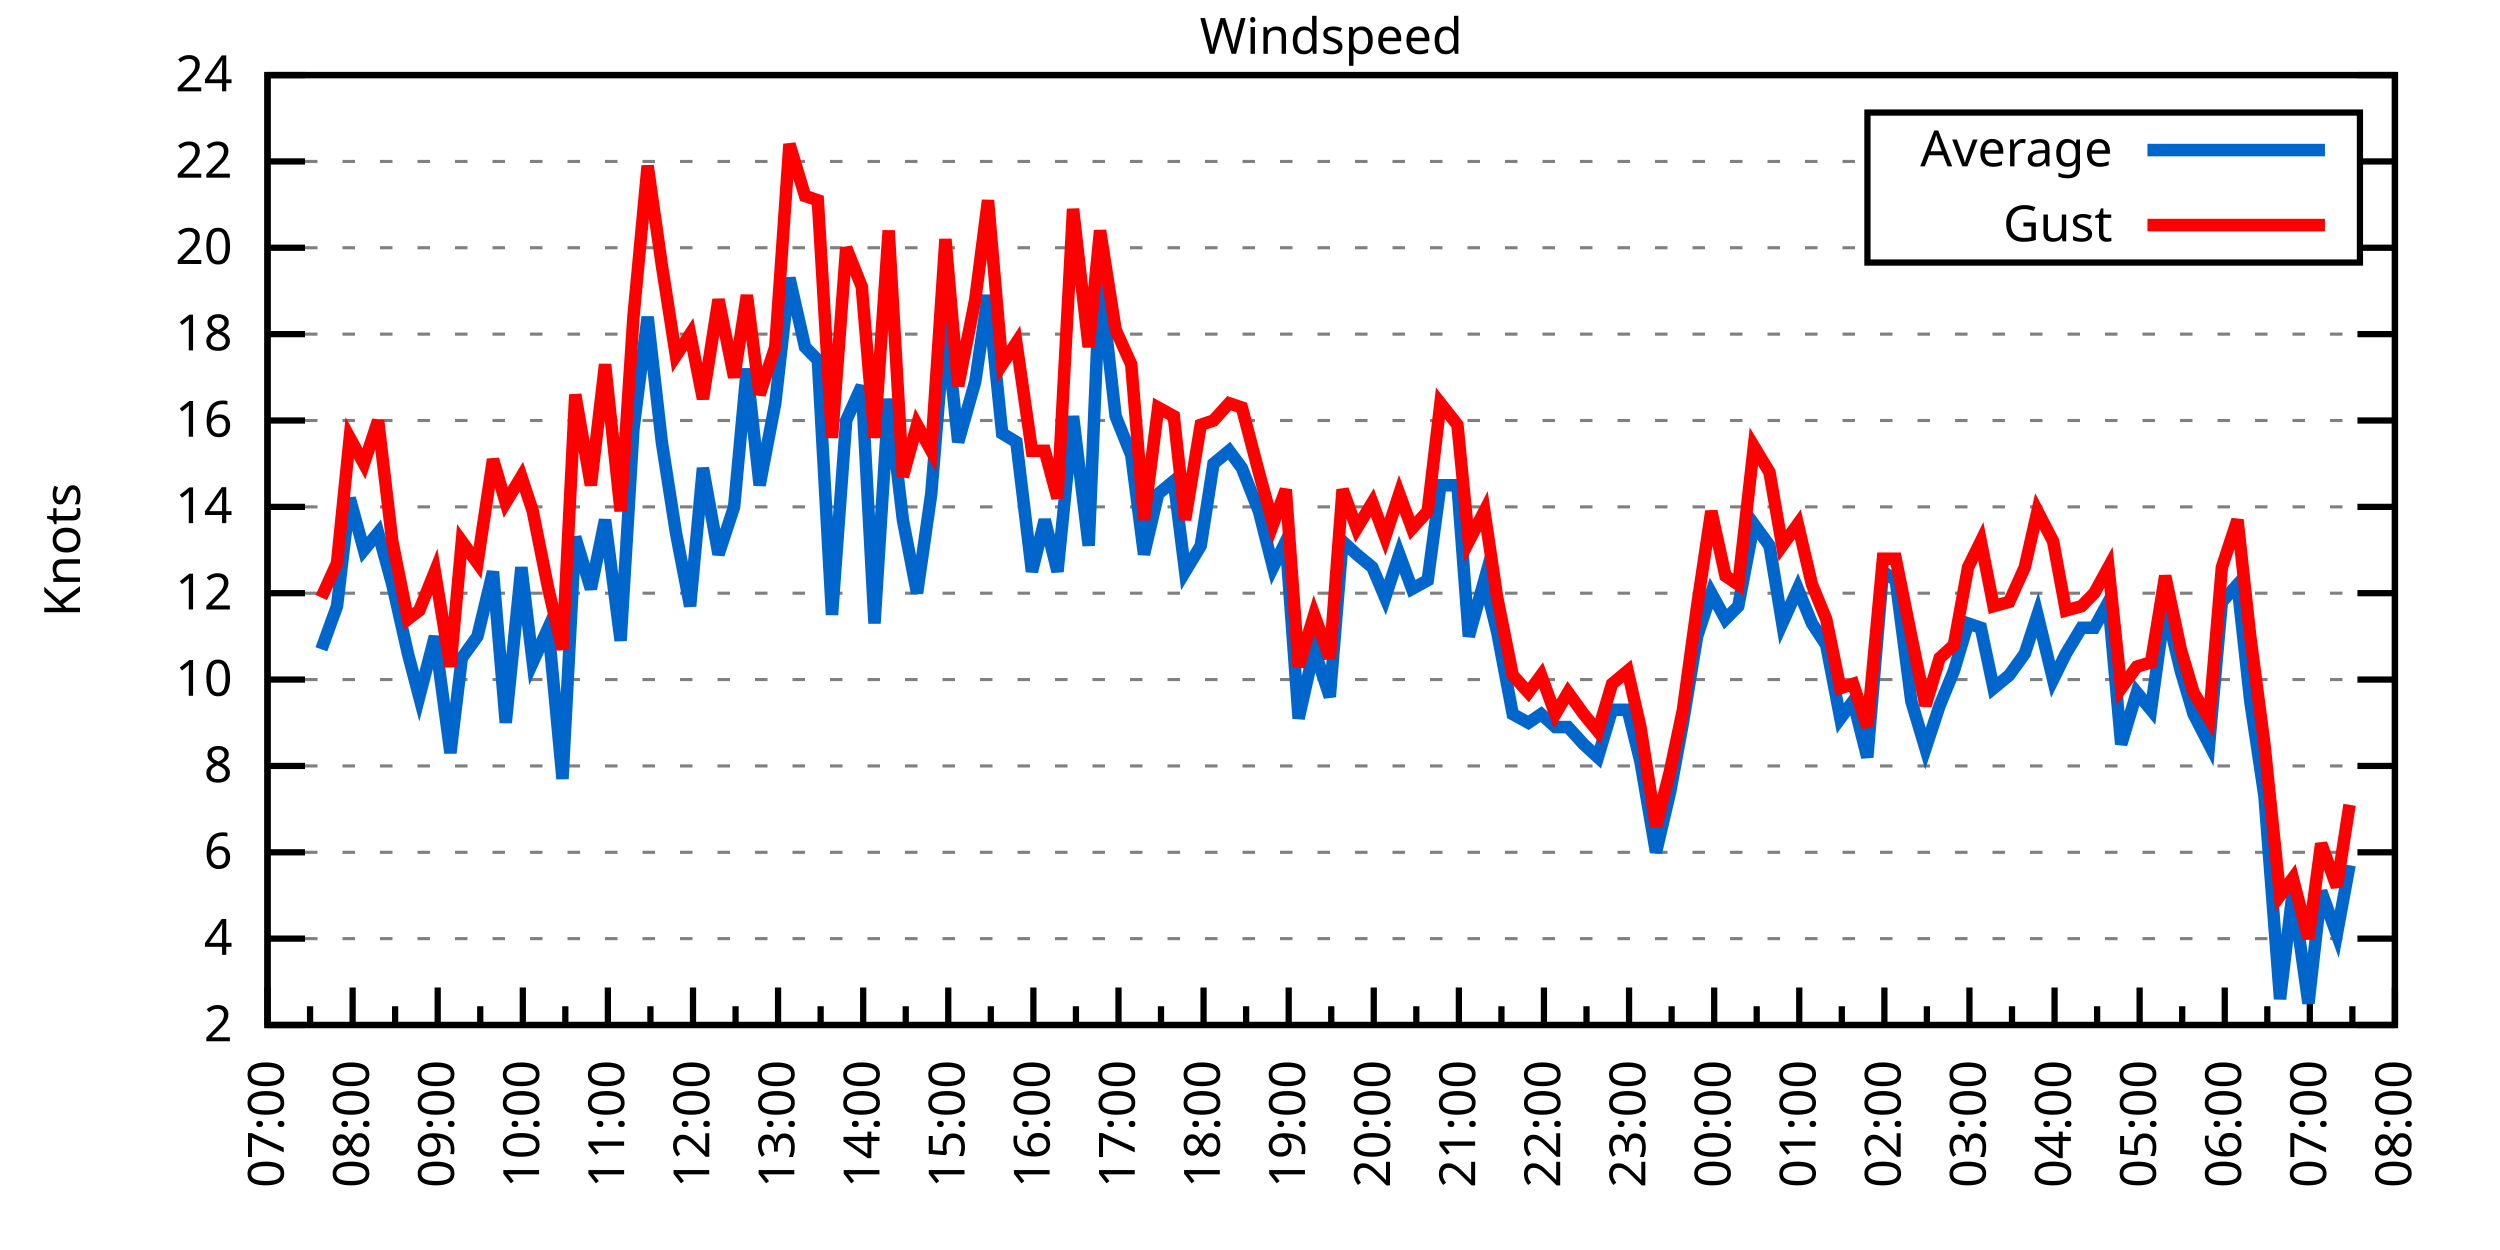
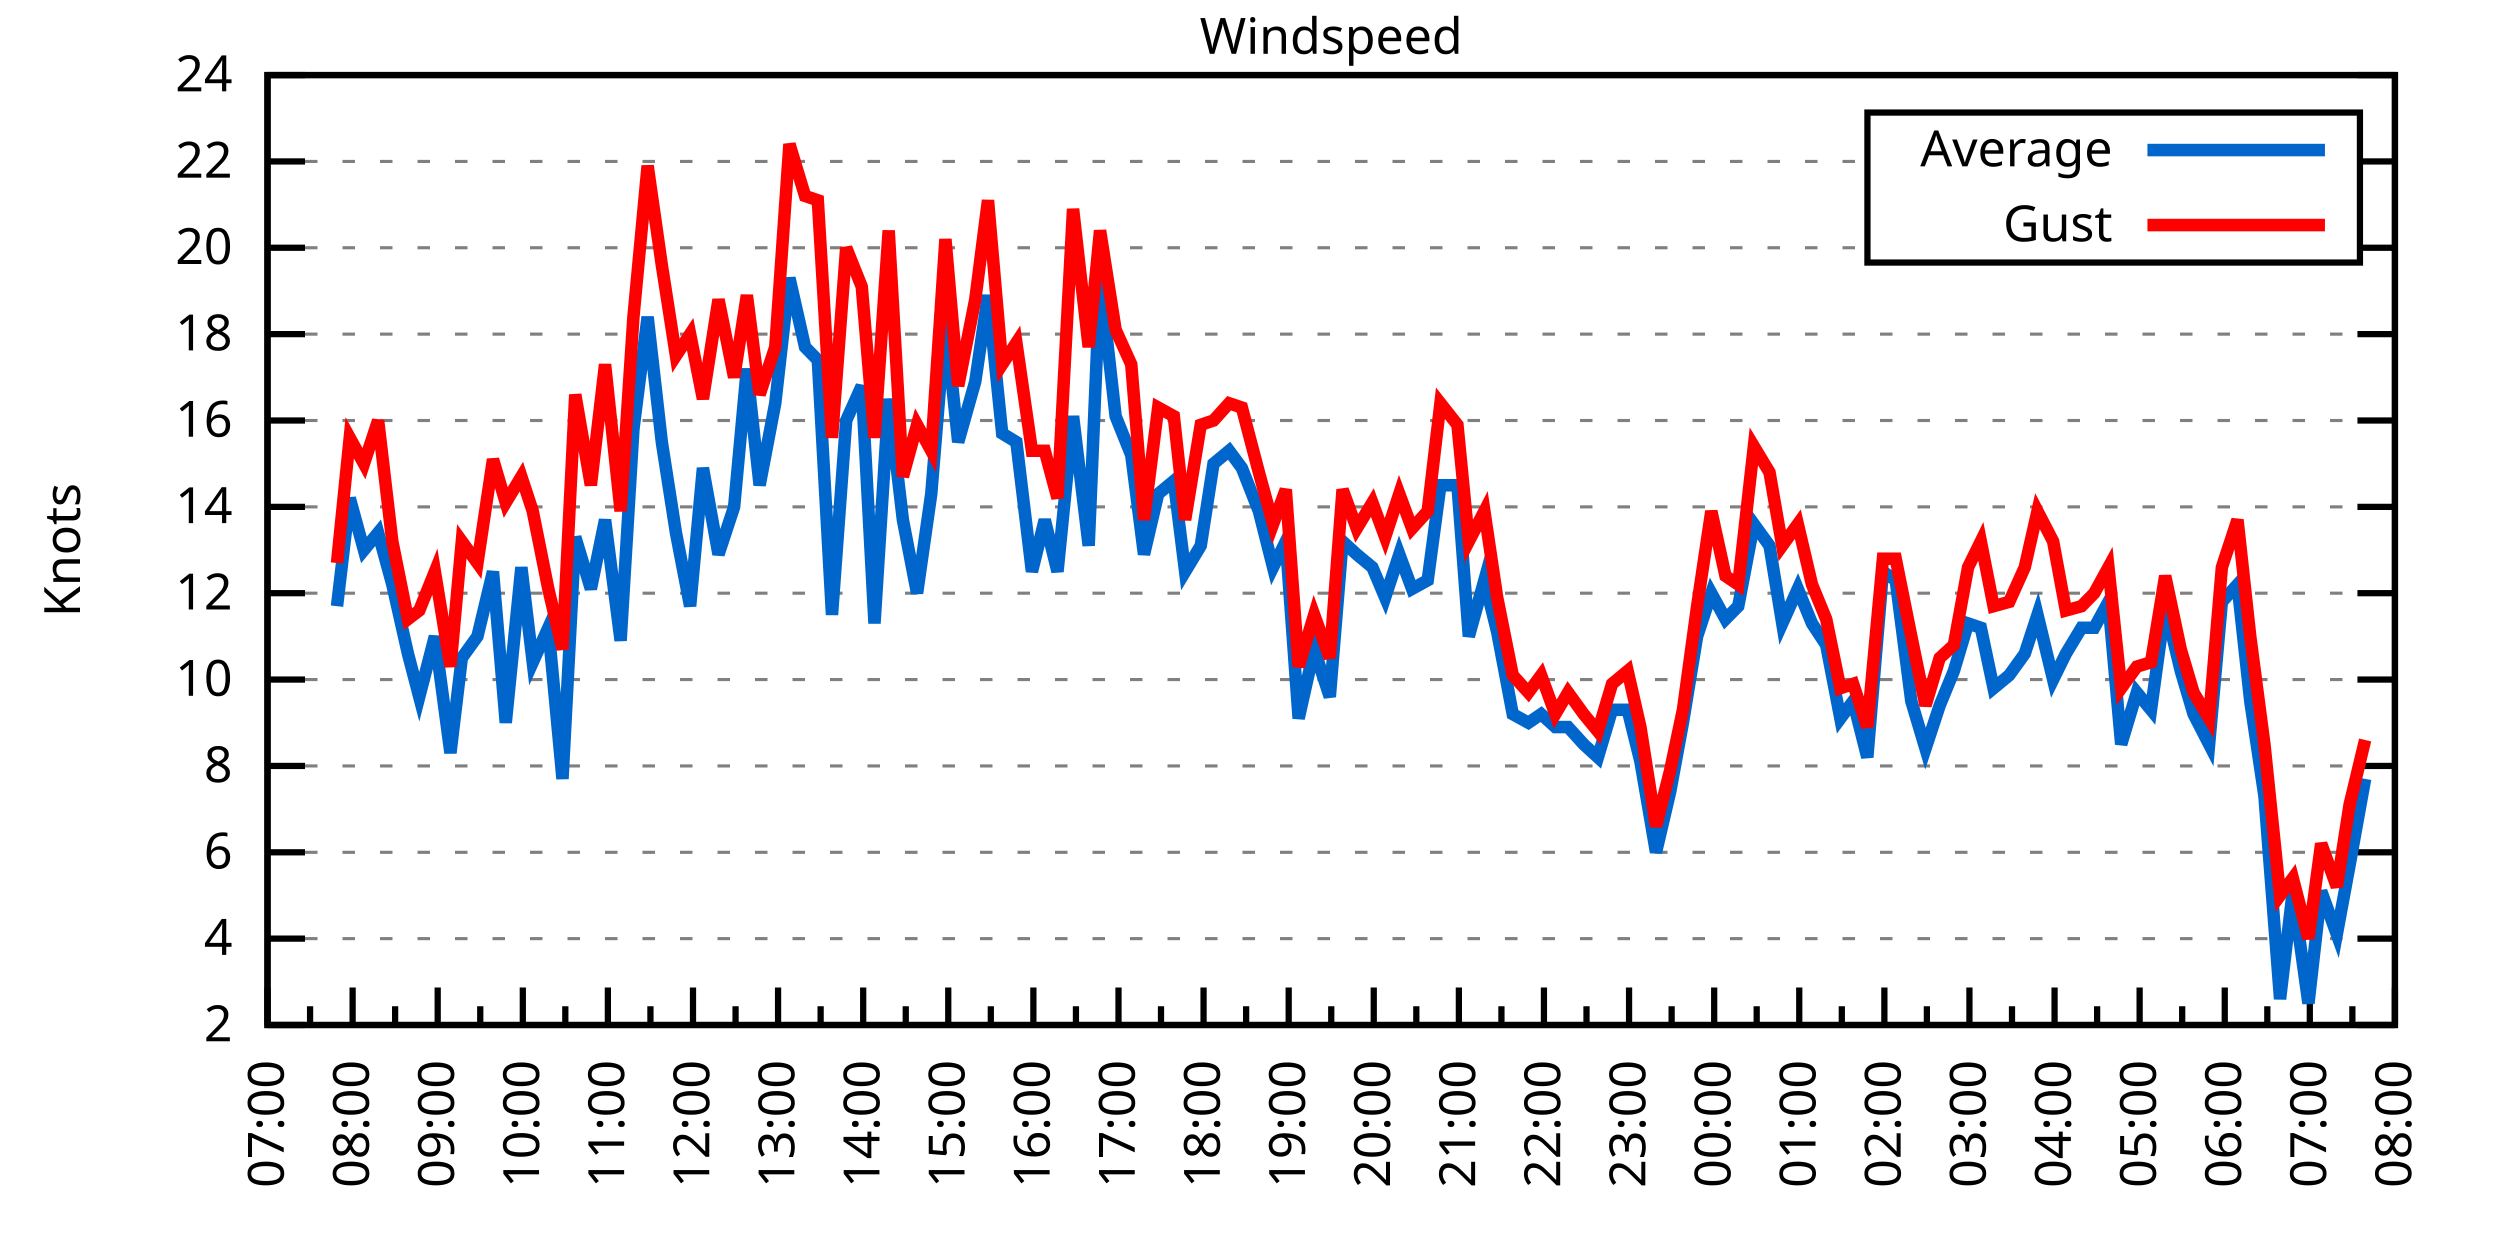
<svg xmlns="http://www.w3.org/2000/svg" xmlns:xlink="http://www.w3.org/1999/xlink" width="400" height="200" viewBox="0 0 400 200">
  <g id="gnuplot_canvas">
    <rect x="0" y="0" width="400" height="200" fill="none" />
    <defs>
      <circle id="gpDot" r="0.5" stroke-width="0.5" stroke="currentColor" />
      <path id="gpPt0" stroke-width="0.333" stroke="currentColor" d="M-1,0 h2 M0,-1 v2" />
      <path id="gpPt1" stroke-width="0.333" stroke="currentColor" d="M-1,-1 L1,1 M1,-1 L-1,1" />
      <path id="gpPt2" stroke-width="0.333" stroke="currentColor" d="M-1,0 L1,0 M0,-1 L0,1 M-1,-1 L1,1 M-1,1 L1,-1" />
      <rect id="gpPt3" stroke-width="0.333" stroke="currentColor" x="-1" y="-1" width="2" height="2" />
      <rect id="gpPt4" stroke-width="0.333" stroke="currentColor" fill="currentColor" x="-1" y="-1" width="2" height="2" />
      <circle id="gpPt5" stroke-width="0.333" stroke="currentColor" cx="0" cy="0" r="1" />
      <use xlink:href="#gpPt5" id="gpPt6" fill="currentColor" stroke="none" />
      <path id="gpPt7" stroke-width="0.333" stroke="currentColor" d="M0,-1.33 L-1.33,0.67 L1.33,0.67 z" />
      <use xlink:href="#gpPt7" id="gpPt8" fill="currentColor" stroke="none" />
      <use xlink:href="#gpPt7" id="gpPt9" stroke="currentColor" transform="rotate(180)" />
      <use xlink:href="#gpPt9" id="gpPt10" fill="currentColor" stroke="none" />
      <use xlink:href="#gpPt3" id="gpPt11" stroke="currentColor" transform="rotate(45)" />
      <use xlink:href="#gpPt11" id="gpPt12" fill="currentColor" stroke="none" />
      <path id="gpPt13" stroke-width="0.333" stroke="currentColor" d="M0,1.330 L1.265,0.411 L0.782,-1.067 L-0.782,-1.076 L-1.265,0.411 z" />
      <use xlink:href="#gpPt13" id="gpPt14" fill="currentColor" stroke="none" />
      <filter id="textbox" filterUnits="objectBoundingBox" x="0" y="0" height="1" width="1">
        <feFlood flood-color="white" flood-opacity="1" result="bgnd" />
        <feComposite in="SourceGraphic" in2="bgnd" operator="atop" />
      </filter>
      <filter id="greybox" filterUnits="objectBoundingBox" x="0" y="0" height="1" width="1">
        <feFlood flood-color="lightgrey" flood-opacity="1" result="grey" />
        <feComposite in="SourceGraphic" in2="grey" operator="atop" />
      </filter>
    </defs>
    <g fill="none" color="white" stroke="currentColor" stroke-width="1.00" stroke-linecap="butt" stroke-linejoin="miter">
</g>
    <g fill="none" color="black" stroke="currentColor" stroke-width="1.00" stroke-linecap="butt" stroke-linejoin="miter">
      <g stroke="none" shape-rendering="crispEdges">
        <polygon fill="rgb(255, 255, 255)" points="42.80,164.00 383.18,164.00 383.18,12.02 42.80,12.02 " />
      </g>
    </g>
    <g fill="none" color="black" stroke="currentColor" stroke-width="1.00" stroke-linecap="butt" stroke-linejoin="miter">
</g>
    <g fill="none" color="black" stroke="black" stroke-width="0.50" stroke-linecap="butt" stroke-linejoin="miter">
</g>
    <g fill="none" color="gray" stroke="currentColor" stroke-width="0.50" stroke-linecap="butt" stroke-linejoin="miter">
      <path stroke="gray" stroke-dasharray="2,4" class="gridline" d="M42.80,164.00 L383.19,164.00  " />
    </g>
    <g fill="none" color="gray" stroke="gray" stroke-width="1.00" stroke-linecap="butt" stroke-linejoin="miter">
</g>
    <g fill="none" color="black" stroke="currentColor" stroke-width="1.00" stroke-linecap="butt" stroke-linejoin="miter">
      <path stroke="black" d="M42.80,164.00 L48.80,164.00 M383.19,164.00 L377.19,164.00  " />
      <g transform="translate(37.20,166.60)" stroke="none" fill="black" font-family="Sans" font-size="8.00" text-anchor="end">
        <text>
          <tspan font-family="Sans"> 2</tspan>
        </text>
      </g>
    </g>
    <g fill="none" color="black" stroke="currentColor" stroke-width="1.00" stroke-linecap="butt" stroke-linejoin="miter">
</g>
    <g fill="none" color="black" stroke="black" stroke-width="0.50" stroke-linecap="butt" stroke-linejoin="miter">
</g>
    <g fill="none" color="gray" stroke="currentColor" stroke-width="0.50" stroke-linecap="butt" stroke-linejoin="miter">
      <path stroke="gray" stroke-dasharray="2,4" class="gridline" d="M42.80,150.18 L383.19,150.18  " />
    </g>
    <g fill="none" color="gray" stroke="gray" stroke-width="1.00" stroke-linecap="butt" stroke-linejoin="miter">
</g>
    <g fill="none" color="black" stroke="currentColor" stroke-width="1.00" stroke-linecap="butt" stroke-linejoin="miter">
      <path stroke="black" d="M42.80,150.18 L48.80,150.18 M383.19,150.18 L377.19,150.18  " />
      <g transform="translate(37.20,152.78)" stroke="none" fill="black" font-family="Sans" font-size="8.00" text-anchor="end">
        <text>
          <tspan font-family="Sans"> 4</tspan>
        </text>
      </g>
    </g>
    <g fill="none" color="black" stroke="currentColor" stroke-width="1.00" stroke-linecap="butt" stroke-linejoin="miter">
</g>
    <g fill="none" color="black" stroke="black" stroke-width="0.50" stroke-linecap="butt" stroke-linejoin="miter">
</g>
    <g fill="none" color="gray" stroke="currentColor" stroke-width="0.50" stroke-linecap="butt" stroke-linejoin="miter">
      <path stroke="gray" stroke-dasharray="2,4" class="gridline" d="M42.80,136.37 L383.19,136.37  " />
    </g>
    <g fill="none" color="gray" stroke="gray" stroke-width="1.00" stroke-linecap="butt" stroke-linejoin="miter">
</g>
    <g fill="none" color="black" stroke="currentColor" stroke-width="1.00" stroke-linecap="butt" stroke-linejoin="miter">
      <path stroke="black" d="M42.80,136.37 L48.80,136.37 M383.19,136.37 L377.19,136.37  " />
      <g transform="translate(37.20,138.97)" stroke="none" fill="black" font-family="Sans" font-size="8.00" text-anchor="end">
        <text>
          <tspan font-family="Sans"> 6</tspan>
        </text>
      </g>
    </g>
    <g fill="none" color="black" stroke="currentColor" stroke-width="1.00" stroke-linecap="butt" stroke-linejoin="miter">
</g>
    <g fill="none" color="black" stroke="black" stroke-width="0.50" stroke-linecap="butt" stroke-linejoin="miter">
</g>
    <g fill="none" color="gray" stroke="currentColor" stroke-width="0.50" stroke-linecap="butt" stroke-linejoin="miter">
      <path stroke="gray" stroke-dasharray="2,4" class="gridline" d="M42.80,122.55 L383.19,122.55  " />
    </g>
    <g fill="none" color="gray" stroke="gray" stroke-width="1.00" stroke-linecap="butt" stroke-linejoin="miter">
</g>
    <g fill="none" color="black" stroke="currentColor" stroke-width="1.00" stroke-linecap="butt" stroke-linejoin="miter">
      <path stroke="black" d="M42.80,122.55 L48.80,122.55 M383.19,122.55 L377.19,122.55  " />
      <g transform="translate(37.20,125.15)" stroke="none" fill="black" font-family="Sans" font-size="8.00" text-anchor="end">
        <text>
          <tspan font-family="Sans"> 8</tspan>
        </text>
      </g>
    </g>
    <g fill="none" color="black" stroke="currentColor" stroke-width="1.00" stroke-linecap="butt" stroke-linejoin="miter">
</g>
    <g fill="none" color="black" stroke="black" stroke-width="0.50" stroke-linecap="butt" stroke-linejoin="miter">
</g>
    <g fill="none" color="gray" stroke="currentColor" stroke-width="0.50" stroke-linecap="butt" stroke-linejoin="miter">
      <path stroke="gray" stroke-dasharray="2,4" class="gridline" d="M42.80,108.73 L383.19,108.73  " />
    </g>
    <g fill="none" color="gray" stroke="gray" stroke-width="1.00" stroke-linecap="butt" stroke-linejoin="miter">
</g>
    <g fill="none" color="black" stroke="currentColor" stroke-width="1.00" stroke-linecap="butt" stroke-linejoin="miter">
      <path stroke="black" d="M42.80,108.73 L48.80,108.73 M383.19,108.73 L377.19,108.73  " />
      <g transform="translate(37.20,111.33)" stroke="none" fill="black" font-family="Sans" font-size="8.00" text-anchor="end">
        <text>
          <tspan font-family="Sans"> 10</tspan>
        </text>
      </g>
    </g>
    <g fill="none" color="black" stroke="currentColor" stroke-width="1.00" stroke-linecap="butt" stroke-linejoin="miter">
</g>
    <g fill="none" color="black" stroke="black" stroke-width="0.50" stroke-linecap="butt" stroke-linejoin="miter">
</g>
    <g fill="none" color="gray" stroke="currentColor" stroke-width="0.50" stroke-linecap="butt" stroke-linejoin="miter">
      <path stroke="gray" stroke-dasharray="2,4" class="gridline" d="M42.80,94.91 L383.19,94.91  " />
    </g>
    <g fill="none" color="gray" stroke="gray" stroke-width="1.00" stroke-linecap="butt" stroke-linejoin="miter">
</g>
    <g fill="none" color="black" stroke="currentColor" stroke-width="1.00" stroke-linecap="butt" stroke-linejoin="miter">
      <path stroke="black" d="M42.80,94.91 L48.80,94.91 M383.19,94.91 L377.19,94.91  " />
      <g transform="translate(37.20,97.51)" stroke="none" fill="black" font-family="Sans" font-size="8.00" text-anchor="end">
        <text>
          <tspan font-family="Sans"> 12</tspan>
        </text>
      </g>
    </g>
    <g fill="none" color="black" stroke="currentColor" stroke-width="1.00" stroke-linecap="butt" stroke-linejoin="miter">
</g>
    <g fill="none" color="black" stroke="black" stroke-width="0.50" stroke-linecap="butt" stroke-linejoin="miter">
</g>
    <g fill="none" color="gray" stroke="currentColor" stroke-width="0.50" stroke-linecap="butt" stroke-linejoin="miter">
      <path stroke="gray" stroke-dasharray="2,4" class="gridline" d="M42.80,81.10 L383.19,81.10  " />
    </g>
    <g fill="none" color="gray" stroke="gray" stroke-width="1.00" stroke-linecap="butt" stroke-linejoin="miter">
</g>
    <g fill="none" color="black" stroke="currentColor" stroke-width="1.00" stroke-linecap="butt" stroke-linejoin="miter">
      <path stroke="black" d="M42.80,81.10 L48.80,81.10 M383.19,81.10 L377.19,81.10  " />
      <g transform="translate(37.20,83.70)" stroke="none" fill="black" font-family="Sans" font-size="8.00" text-anchor="end">
        <text>
          <tspan font-family="Sans"> 14</tspan>
        </text>
      </g>
    </g>
    <g fill="none" color="black" stroke="currentColor" stroke-width="1.00" stroke-linecap="butt" stroke-linejoin="miter">
</g>
    <g fill="none" color="black" stroke="black" stroke-width="0.50" stroke-linecap="butt" stroke-linejoin="miter">
</g>
    <g fill="none" color="gray" stroke="currentColor" stroke-width="0.50" stroke-linecap="butt" stroke-linejoin="miter">
      <path stroke="gray" stroke-dasharray="2,4" class="gridline" d="M42.80,67.28 L383.19,67.28  " />
    </g>
    <g fill="none" color="gray" stroke="gray" stroke-width="1.00" stroke-linecap="butt" stroke-linejoin="miter">
</g>
    <g fill="none" color="black" stroke="currentColor" stroke-width="1.00" stroke-linecap="butt" stroke-linejoin="miter">
      <path stroke="black" d="M42.80,67.28 L48.80,67.28 M383.19,67.28 L377.19,67.28  " />
      <g transform="translate(37.20,69.88)" stroke="none" fill="black" font-family="Sans" font-size="8.00" text-anchor="end">
        <text>
          <tspan font-family="Sans"> 16</tspan>
        </text>
      </g>
    </g>
    <g fill="none" color="black" stroke="currentColor" stroke-width="1.00" stroke-linecap="butt" stroke-linejoin="miter">
</g>
    <g fill="none" color="black" stroke="black" stroke-width="0.50" stroke-linecap="butt" stroke-linejoin="miter">
</g>
    <g fill="none" color="gray" stroke="currentColor" stroke-width="0.50" stroke-linecap="butt" stroke-linejoin="miter">
      <path stroke="gray" stroke-dasharray="2,4" class="gridline" d="M42.80,53.46 L383.19,53.46  " />
    </g>
    <g fill="none" color="gray" stroke="gray" stroke-width="1.00" stroke-linecap="butt" stroke-linejoin="miter">
</g>
    <g fill="none" color="black" stroke="currentColor" stroke-width="1.00" stroke-linecap="butt" stroke-linejoin="miter">
      <path stroke="black" d="M42.80,53.46 L48.80,53.46 M383.19,53.46 L377.19,53.46  " />
      <g transform="translate(37.20,56.06)" stroke="none" fill="black" font-family="Sans" font-size="8.00" text-anchor="end">
        <text>
          <tspan font-family="Sans"> 18</tspan>
        </text>
      </g>
    </g>
    <g fill="none" color="black" stroke="currentColor" stroke-width="1.00" stroke-linecap="butt" stroke-linejoin="miter">
</g>
    <g fill="none" color="black" stroke="black" stroke-width="0.50" stroke-linecap="butt" stroke-linejoin="miter">
</g>
    <g fill="none" color="gray" stroke="currentColor" stroke-width="0.50" stroke-linecap="butt" stroke-linejoin="miter">
      <path stroke="gray" stroke-dasharray="2,4" class="gridline" d="M42.80,39.64 L298.79,39.64 M377.59,39.64 L383.19,39.64  " />
    </g>
    <g fill="none" color="gray" stroke="gray" stroke-width="1.00" stroke-linecap="butt" stroke-linejoin="miter">
</g>
    <g fill="none" color="black" stroke="currentColor" stroke-width="1.00" stroke-linecap="butt" stroke-linejoin="miter">
      <path stroke="black" d="M42.80,39.64 L48.80,39.64 M383.19,39.64 L377.19,39.64  " />
      <g transform="translate(37.20,42.24)" stroke="none" fill="black" font-family="Sans" font-size="8.00" text-anchor="end">
        <text>
          <tspan font-family="Sans"> 20</tspan>
        </text>
      </g>
    </g>
    <g fill="none" color="black" stroke="currentColor" stroke-width="1.00" stroke-linecap="butt" stroke-linejoin="miter">
</g>
    <g fill="none" color="black" stroke="black" stroke-width="0.50" stroke-linecap="butt" stroke-linejoin="miter">
</g>
    <g fill="none" color="gray" stroke="currentColor" stroke-width="0.50" stroke-linecap="butt" stroke-linejoin="miter">
      <path stroke="gray" stroke-dasharray="2,4" class="gridline" d="M42.80,25.83 L298.79,25.83 M377.59,25.83 L383.19,25.83  " />
    </g>
    <g fill="none" color="gray" stroke="gray" stroke-width="1.00" stroke-linecap="butt" stroke-linejoin="miter">
</g>
    <g fill="none" color="black" stroke="currentColor" stroke-width="1.00" stroke-linecap="butt" stroke-linejoin="miter">
      <path stroke="black" d="M42.80,25.83 L48.80,25.83 M383.19,25.83 L377.19,25.83  " />
      <g transform="translate(37.20,28.43)" stroke="none" fill="black" font-family="Sans" font-size="8.00" text-anchor="end">
        <text>
          <tspan font-family="Sans"> 22</tspan>
        </text>
      </g>
    </g>
    <g fill="none" color="black" stroke="currentColor" stroke-width="1.00" stroke-linecap="butt" stroke-linejoin="miter">
</g>
    <g fill="none" color="black" stroke="black" stroke-width="0.50" stroke-linecap="butt" stroke-linejoin="miter">
</g>
    <g fill="none" color="gray" stroke="currentColor" stroke-width="0.50" stroke-linecap="butt" stroke-linejoin="miter">
      <path stroke="gray" stroke-dasharray="2,4" class="gridline" d="M42.80,12.01 L383.19,12.01  " />
    </g>
    <g fill="none" color="gray" stroke="gray" stroke-width="1.00" stroke-linecap="butt" stroke-linejoin="miter">
</g>
    <g fill="none" color="black" stroke="currentColor" stroke-width="1.00" stroke-linecap="butt" stroke-linejoin="miter">
      <path stroke="black" d="M42.80,12.01 L48.80,12.01 M383.19,12.01 L377.19,12.01  " />
      <g transform="translate(37.20,14.61)" stroke="none" fill="black" font-family="Sans" font-size="8.00" text-anchor="end">
        <text>
          <tspan font-family="Sans"> 24</tspan>
        </text>
      </g>
    </g>
    <g fill="none" color="black" stroke="currentColor" stroke-width="1.00" stroke-linecap="butt" stroke-linejoin="miter">
      <path stroke="black" d="M42.80,164.00 L42.80,158.00  " />
      <g transform="translate(45.40,169.60) rotate(270)" stroke="none" fill="black" font-family="Sans" font-size="8.00" text-anchor="end">
        <text>
          <tspan font-family="Sans">07:00</tspan>
        </text>
      </g>
    </g>
    <g fill="none" color="black" stroke="currentColor" stroke-width="1.00" stroke-linecap="butt" stroke-linejoin="miter">
      <path stroke="black" d="M49.61,164.00 L49.61,161.00 M56.42,164.00 L56.42,158.00  " />
      <g transform="translate(59.02,169.60) rotate(270)" stroke="none" fill="black" font-family="Sans" font-size="8.00" text-anchor="end">
        <text>
          <tspan font-family="Sans">08:00</tspan>
        </text>
      </g>
    </g>
    <g fill="none" color="black" stroke="currentColor" stroke-width="1.00" stroke-linecap="butt" stroke-linejoin="miter">
      <path stroke="black" d="M63.22,164.00 L63.22,161.00 M70.03,164.00 L70.03,158.00  " />
      <g transform="translate(72.63,169.60) rotate(270)" stroke="none" fill="black" font-family="Sans" font-size="8.00" text-anchor="end">
        <text>
          <tspan font-family="Sans">09:00</tspan>
        </text>
      </g>
    </g>
    <g fill="none" color="black" stroke="currentColor" stroke-width="1.00" stroke-linecap="butt" stroke-linejoin="miter">
      <path stroke="black" d="M76.84,164.00 L76.84,161.00 M83.65,164.00 L83.65,158.00  " />
      <g transform="translate(86.25,169.60) rotate(270)" stroke="none" fill="black" font-family="Sans" font-size="8.00" text-anchor="end">
        <text>
          <tspan font-family="Sans">10:00</tspan>
        </text>
      </g>
    </g>
    <g fill="none" color="black" stroke="currentColor" stroke-width="1.00" stroke-linecap="butt" stroke-linejoin="miter">
      <path stroke="black" d="M90.45,164.00 L90.45,161.00 M97.26,164.00 L97.26,158.00  " />
      <g transform="translate(99.86,169.60) rotate(270)" stroke="none" fill="black" font-family="Sans" font-size="8.00" text-anchor="end">
        <text>
          <tspan font-family="Sans">11:00</tspan>
        </text>
      </g>
    </g>
    <g fill="none" color="black" stroke="currentColor" stroke-width="1.00" stroke-linecap="butt" stroke-linejoin="miter">
      <path stroke="black" d="M104.07,164.00 L104.07,161.00 M110.88,164.00 L110.88,158.00  " />
      <g transform="translate(113.48,169.60) rotate(270)" stroke="none" fill="black" font-family="Sans" font-size="8.00" text-anchor="end">
        <text>
          <tspan font-family="Sans">12:00</tspan>
        </text>
      </g>
    </g>
    <g fill="none" color="black" stroke="currentColor" stroke-width="1.00" stroke-linecap="butt" stroke-linejoin="miter">
      <path stroke="black" d="M117.69,164.00 L117.69,161.00 M124.49,164.00 L124.49,158.00  " />
      <g transform="translate(127.09,169.60) rotate(270)" stroke="none" fill="black" font-family="Sans" font-size="8.00" text-anchor="end">
        <text>
          <tspan font-family="Sans">13:00</tspan>
        </text>
      </g>
    </g>
    <g fill="none" color="black" stroke="currentColor" stroke-width="1.00" stroke-linecap="butt" stroke-linejoin="miter">
      <path stroke="black" d="M131.30,164.00 L131.30,161.00 M138.11,164.00 L138.11,158.00  " />
      <g transform="translate(140.71,169.60) rotate(270)" stroke="none" fill="black" font-family="Sans" font-size="8.00" text-anchor="end">
        <text>
          <tspan font-family="Sans">14:00</tspan>
        </text>
      </g>
    </g>
    <g fill="none" color="black" stroke="currentColor" stroke-width="1.00" stroke-linecap="butt" stroke-linejoin="miter">
      <path stroke="black" d="M144.92,164.00 L144.92,161.00 M151.72,164.00 L151.72,158.00  " />
      <g transform="translate(154.32,169.60) rotate(270)" stroke="none" fill="black" font-family="Sans" font-size="8.00" text-anchor="end">
        <text>
          <tspan font-family="Sans">15:00</tspan>
        </text>
      </g>
    </g>
    <g fill="none" color="black" stroke="currentColor" stroke-width="1.00" stroke-linecap="butt" stroke-linejoin="miter">
      <path stroke="black" d="M158.53,164.00 L158.53,161.00 M165.34,164.00 L165.34,158.00  " />
      <g transform="translate(167.94,169.60) rotate(270)" stroke="none" fill="black" font-family="Sans" font-size="8.00" text-anchor="end">
        <text>
          <tspan font-family="Sans">16:00</tspan>
        </text>
      </g>
    </g>
    <g fill="none" color="black" stroke="currentColor" stroke-width="1.00" stroke-linecap="butt" stroke-linejoin="miter">
      <path stroke="black" d="M172.15,164.00 L172.15,161.00 M178.96,164.00 L178.96,158.00  " />
      <g transform="translate(181.56,169.60) rotate(270)" stroke="none" fill="black" font-family="Sans" font-size="8.00" text-anchor="end">
        <text>
          <tspan font-family="Sans">17:00</tspan>
        </text>
      </g>
    </g>
    <g fill="none" color="black" stroke="currentColor" stroke-width="1.00" stroke-linecap="butt" stroke-linejoin="miter">
      <path stroke="black" d="M185.76,164.00 L185.76,161.00 M192.57,164.00 L192.57,158.00  " />
      <g transform="translate(195.17,169.60) rotate(270)" stroke="none" fill="black" font-family="Sans" font-size="8.00" text-anchor="end">
        <text>
          <tspan font-family="Sans">18:00</tspan>
        </text>
      </g>
    </g>
    <g fill="none" color="black" stroke="currentColor" stroke-width="1.00" stroke-linecap="butt" stroke-linejoin="miter">
      <path stroke="black" d="M199.38,164.00 L199.38,161.00 M206.19,164.00 L206.19,158.00  " />
      <g transform="translate(208.79,169.60) rotate(270)" stroke="none" fill="black" font-family="Sans" font-size="8.00" text-anchor="end">
        <text>
          <tspan font-family="Sans">19:00</tspan>
        </text>
      </g>
    </g>
    <g fill="none" color="black" stroke="currentColor" stroke-width="1.00" stroke-linecap="butt" stroke-linejoin="miter">
      <path stroke="black" d="M213.00,164.00 L213.00,161.00 M219.80,164.00 L219.80,158.00  " />
      <g transform="translate(222.40,169.60) rotate(270)" stroke="none" fill="black" font-family="Sans" font-size="8.00" text-anchor="end">
        <text>
          <tspan font-family="Sans">20:00</tspan>
        </text>
      </g>
    </g>
    <g fill="none" color="black" stroke="currentColor" stroke-width="1.00" stroke-linecap="butt" stroke-linejoin="miter">
      <path stroke="black" d="M226.61,164.00 L226.61,161.00 M233.42,164.00 L233.42,158.00  " />
      <g transform="translate(236.02,169.60) rotate(270)" stroke="none" fill="black" font-family="Sans" font-size="8.00" text-anchor="end">
        <text>
          <tspan font-family="Sans">21:00</tspan>
        </text>
      </g>
    </g>
    <g fill="none" color="black" stroke="currentColor" stroke-width="1.00" stroke-linecap="butt" stroke-linejoin="miter">
      <path stroke="black" d="M240.23,164.00 L240.23,161.00 M247.03,164.00 L247.03,158.00  " />
      <g transform="translate(249.63,169.60) rotate(270)" stroke="none" fill="black" font-family="Sans" font-size="8.00" text-anchor="end">
        <text>
          <tspan font-family="Sans">22:00</tspan>
        </text>
      </g>
    </g>
    <g fill="none" color="black" stroke="currentColor" stroke-width="1.00" stroke-linecap="butt" stroke-linejoin="miter">
      <path stroke="black" d="M253.84,164.00 L253.84,161.00 M260.65,164.00 L260.65,158.00  " />
      <g transform="translate(263.25,169.60) rotate(270)" stroke="none" fill="black" font-family="Sans" font-size="8.00" text-anchor="end">
        <text>
          <tspan font-family="Sans">23:00</tspan>
        </text>
      </g>
    </g>
    <g fill="none" color="black" stroke="currentColor" stroke-width="1.00" stroke-linecap="butt" stroke-linejoin="miter">
      <path stroke="black" d="M267.46,164.00 L267.46,161.00 M274.27,164.00 L274.27,158.00  " />
      <g transform="translate(276.87,169.60) rotate(270)" stroke="none" fill="black" font-family="Sans" font-size="8.00" text-anchor="end">
        <text>
          <tspan font-family="Sans">00:00</tspan>
        </text>
      </g>
    </g>
    <g fill="none" color="black" stroke="currentColor" stroke-width="1.00" stroke-linecap="butt" stroke-linejoin="miter">
      <path stroke="black" d="M281.07,164.00 L281.07,161.00 M287.88,164.00 L287.88,158.00  " />
      <g transform="translate(290.48,169.60) rotate(270)" stroke="none" fill="black" font-family="Sans" font-size="8.00" text-anchor="end">
        <text>
          <tspan font-family="Sans">01:00</tspan>
        </text>
      </g>
    </g>
    <g fill="none" color="black" stroke="currentColor" stroke-width="1.00" stroke-linecap="butt" stroke-linejoin="miter">
      <path stroke="black" d="M294.69,164.00 L294.69,161.00 M301.50,164.00 L301.50,158.00  " />
      <g transform="translate(304.10,169.60) rotate(270)" stroke="none" fill="black" font-family="Sans" font-size="8.00" text-anchor="end">
        <text>
          <tspan font-family="Sans">02:00</tspan>
        </text>
      </g>
    </g>
    <g fill="none" color="black" stroke="currentColor" stroke-width="1.00" stroke-linecap="butt" stroke-linejoin="miter">
      <path stroke="black" d="M308.30,164.00 L308.30,161.00 M315.11,164.00 L315.11,158.00  " />
      <g transform="translate(317.71,169.60) rotate(270)" stroke="none" fill="black" font-family="Sans" font-size="8.00" text-anchor="end">
        <text>
          <tspan font-family="Sans">03:00</tspan>
        </text>
      </g>
    </g>
    <g fill="none" color="black" stroke="currentColor" stroke-width="1.00" stroke-linecap="butt" stroke-linejoin="miter">
      <path stroke="black" d="M321.92,164.00 L321.92,161.00 M328.73,164.00 L328.73,158.00  " />
      <g transform="translate(331.33,169.60) rotate(270)" stroke="none" fill="black" font-family="Sans" font-size="8.00" text-anchor="end">
        <text>
          <tspan font-family="Sans">04:00</tspan>
        </text>
      </g>
    </g>
    <g fill="none" color="black" stroke="currentColor" stroke-width="1.00" stroke-linecap="butt" stroke-linejoin="miter">
      <path stroke="black" d="M335.54,164.00 L335.54,161.00 M342.34,164.00 L342.34,158.00  " />
      <g transform="translate(344.94,169.60) rotate(270)" stroke="none" fill="black" font-family="Sans" font-size="8.00" text-anchor="end">
        <text>
          <tspan font-family="Sans">05:00</tspan>
        </text>
      </g>
    </g>
    <g fill="none" color="black" stroke="currentColor" stroke-width="1.00" stroke-linecap="butt" stroke-linejoin="miter">
      <path stroke="black" d="M349.15,164.00 L349.15,161.00 M355.96,164.00 L355.96,158.00  " />
      <g transform="translate(358.56,169.60) rotate(270)" stroke="none" fill="black" font-family="Sans" font-size="8.00" text-anchor="end">
        <text>
          <tspan font-family="Sans">06:00</tspan>
        </text>
      </g>
    </g>
    <g fill="none" color="black" stroke="currentColor" stroke-width="1.00" stroke-linecap="butt" stroke-linejoin="miter">
      <path stroke="black" d="M362.77,164.00 L362.77,161.00 M369.57,164.00 L369.57,158.00  " />
      <g transform="translate(372.17,169.60) rotate(270)" stroke="none" fill="black" font-family="Sans" font-size="8.00" text-anchor="end">
        <text>
          <tspan font-family="Sans">07:00</tspan>
        </text>
      </g>
    </g>
    <g fill="none" color="black" stroke="currentColor" stroke-width="1.00" stroke-linecap="butt" stroke-linejoin="miter">
      <path stroke="black" d="M376.38,164.00 L376.38,161.00 M383.19,164.00 L383.19,158.00  " />
      <g transform="translate(385.79,169.60) rotate(270)" stroke="none" fill="black" font-family="Sans" font-size="8.00" text-anchor="end">
        <text>
          <tspan font-family="Sans">08:00</tspan>
        </text>
      </g>
    </g>
    <g fill="none" color="black" stroke="currentColor" stroke-width="1.00" stroke-linecap="butt" stroke-linejoin="miter">
</g>
    <g fill="none" color="black" stroke="currentColor" stroke-width="1.00" stroke-linecap="butt" stroke-linejoin="miter">
      <path stroke="black" d="M42.80,12.01 L42.80,164.00 L383.19,164.00 L383.19,12.01 L42.80,12.01 Z  " />
    </g>
    <g fill="none" color="black" stroke="currentColor" stroke-width="1.00" stroke-linecap="butt" stroke-linejoin="miter">
      <g transform="translate(12.80,88.01) rotate(270)" stroke="none" fill="black" font-family="Sans" font-size="8.00" text-anchor="middle">
        <text>
          <tspan font-family="Sans">Knots</tspan>
        </text>
      </g>
    </g>
    <g fill="none" color="black" stroke="currentColor" stroke-width="1.00" stroke-linecap="butt" stroke-linejoin="miter">
</g>
    <g fill="none" color="black" stroke="currentColor" stroke-width="1.00" stroke-linecap="butt" stroke-linejoin="miter">
      <path stroke="black" d="M298.79,42.01 L298.79,18.01 L377.59,18.01 L377.59,42.01 L298.79,42.01 Z  " />
    </g>
    <g id="Windspeed_plot_1">
      <g fill="none" color="white" stroke="black" stroke-width="2.00" stroke-linecap="butt" stroke-linejoin="miter">
</g>
      <g fill="none" color="black" stroke="currentColor" stroke-width="2.00" stroke-linecap="butt" stroke-linejoin="miter">
        <g transform="translate(337.99,26.61)" stroke="none" fill="black" font-family="Sans" font-size="8.00" text-anchor="end">
          <text>
            <tspan font-family="Sans">Average</tspan>
          </text>
        </g>
      </g>
      <g fill="none" color="black" stroke="currentColor" stroke-width="2.00" stroke-linecap="butt" stroke-linejoin="miter">
-         <path stroke="rgb(  0, 102, 204)" d="M343.59,24.01 L371.99,24.01 M51.42,103.89 L53.92,96.99 L55.96,79.71 L58.23,88.00 L60.50,85.24 L62.77,93.53   L65.27,104.59 L67.08,111.49 L69.58,101.82 L72.07,120.48 L73.89,105.28 L76.39,101.82 L78.88,91.46 L80.92,115.64   L83.42,90.77 L85.24,105.97 L87.73,100.44 L90.00,124.62 L92.04,85.93 L94.54,94.22 L96.81,83.17 L99.30,102.51   L101.35,68.66 L103.62,50.70 L105.89,70.73 L108.15,85.24 L110.42,96.99 L112.47,74.88 L114.96,88.70 L117.46,81.10   L119.50,58.99 L121.54,77.64 L124.04,64.52 L126.31,44.48 L128.81,55.53 L130.85,57.61 L133.12,98.37 L135.39,67.28   L137.88,61.75 L139.92,99.75 L142.19,63.82 L144.46,83.17 L146.73,94.91 L149.00,79.02 L151.27,51.39 L153.31,70.73   L156.04,61.06 L158.08,47.24 L160.35,69.35 L162.62,70.73 L165.11,91.46 L167.16,83.17 L169.20,91.46 L171.69,66.59   L174.19,87.31 L176.01,44.48 L178.50,66.59 L181.00,72.81 L183.04,88.70 L185.31,79.02 L187.81,76.95 L189.62,91.46   L192.12,87.31 L194.16,74.19 L196.66,72.12 L198.70,74.88 L201.42,81.79 L203.69,90.77 L205.73,86.62 L207.78,114.95   L210.27,103.89 L212.77,111.49 L214.81,86.62 L217.08,88.70 L219.58,90.77 L221.62,95.60 L223.89,88.70 L225.93,94.22   L228.43,92.84 L230.47,77.64 L233.19,77.64 L235.01,101.82 L237.50,92.84 L239.55,101.13 L242.04,114.26 L244.54,115.64   L246.58,114.26 L248.85,116.33 L250.89,116.33 L253.39,119.09 L255.66,121.17 L257.93,113.57 L260.42,113.57 L262.47,121.86   L264.96,136.37 L267.23,126.69 L269.27,115.64 L271.54,101.82 L273.81,94.91 L276.08,99.06 L278.12,96.99 L280.62,83.86   L283.12,87.31 L285.16,99.75 L287.65,94.22 L289.92,99.75 L292.19,103.20 L294.46,114.95 L296.50,112.19 L298.77,121.17   L301.27,91.46 L303.31,92.84 L305.81,112.19 L308.08,119.78 L310.35,112.88 L312.62,107.35 L314.89,99.75 L316.93,100.44   L318.97,110.11 L321.47,108.04 L323.96,104.59 L326.00,98.37 L328.50,108.73 L330.54,104.59 L333.04,100.44 L335.08,100.44   L337.35,96.30 L339.39,119.09 L341.89,110.80 L344.16,113.57 L346.43,96.99 L348.92,107.35 L350.97,114.26 L353.46,119.09   L355.50,96.30 L358.00,93.53 L360.04,112.19 L362.31,127.38 L364.81,159.85 L366.85,142.58 L369.35,160.55 L371.39,142.58   L373.89,149.49 L375.93,138.44  " />
+         <path stroke="rgb(  0, 102, 204)" d="M343.59,24.01 L371.99,24.01 M53.92,96.99 L55.96,79.71 L58.23,88.00 L60.50,85.24 L62.77,93.53 L65.27,104.59   L67.08,111.49 L69.58,101.82 L72.07,120.48 L73.89,105.28 L76.39,101.82 L78.88,91.46 L80.92,115.64 L83.42,90.77   L85.24,105.97 L87.73,100.44 L90.00,124.62 L92.04,85.93 L94.54,94.22 L96.81,83.17 L99.30,102.51 L101.35,68.66   L103.62,50.70 L105.89,70.73 L108.15,85.24 L110.42,96.99 L112.47,74.88 L114.96,88.70 L117.46,81.10 L119.50,58.99   L121.54,77.64 L124.04,64.52 L126.31,44.48 L128.81,55.53 L130.85,57.61 L133.12,98.37 L135.39,67.28 L137.88,61.75   L139.92,99.75 L142.19,63.82 L144.46,83.17 L146.73,94.91 L149.00,79.02 L151.27,51.39 L153.31,70.73 L156.04,61.06   L158.08,47.24 L160.35,69.35 L162.62,70.73 L165.11,91.46 L167.16,83.17 L169.20,91.46 L171.69,66.59 L174.19,87.31   L176.01,44.48 L178.50,66.59 L181.00,72.81 L183.04,88.70 L185.31,79.02 L187.81,76.95 L189.62,91.46 L192.12,87.31   L194.16,74.19 L196.66,72.12 L198.70,74.88 L201.42,81.79 L203.69,90.77 L205.73,86.62 L207.78,114.95 L210.27,103.89   L212.77,111.49 L214.81,86.62 L217.08,88.70 L219.58,90.77 L221.62,95.60 L223.89,88.70 L225.93,94.22 L228.43,92.84   L230.47,77.64 L233.19,77.64 L235.01,101.82 L237.50,92.84 L239.55,101.13 L242.04,114.26 L244.54,115.64 L246.58,114.26   L248.85,116.33 L250.89,116.33 L253.39,119.09 L255.66,121.17 L257.93,113.57 L260.42,113.57 L262.47,121.86 L264.96,136.37   L267.23,126.69 L269.27,115.64 L271.54,101.82 L273.81,94.91 L276.08,99.06 L278.12,96.99 L280.62,83.86 L283.12,87.31   L285.16,99.75 L287.65,94.22 L289.92,99.75 L292.19,103.20 L294.46,114.95 L296.50,112.19 L298.77,121.17 L301.27,91.46   L303.31,92.84 L305.81,112.19 L308.08,119.78 L310.35,112.88 L312.62,107.35 L314.89,99.75 L316.93,100.44 L318.97,110.11   L321.47,108.04 L323.96,104.59 L326.00,98.37 L328.50,108.73 L330.54,104.59 L333.04,100.44 L335.08,100.44 L337.35,96.30   L339.39,119.09 L341.89,110.80 L344.16,113.57 L346.43,96.99 L348.92,107.35 L350.97,114.26 L353.46,119.09 L355.50,96.30   L358.00,93.53 L360.04,112.19 L362.31,127.38 L364.81,159.85 L366.85,142.58 L369.35,160.55 L371.39,142.58 L373.89,149.49   L375.93,138.44 L378.42,124.62  " />
      </g>
    </g>
    <g id="Windspeed_plot_2">
      <g fill="none" color="black" stroke="currentColor" stroke-width="2.00" stroke-linecap="butt" stroke-linejoin="miter">
        <g transform="translate(337.99,38.61)" stroke="none" fill="black" font-family="Sans" font-size="8.00" text-anchor="end">
          <text>
            <tspan font-family="Sans">Gust</tspan>
          </text>
        </g>
      </g>
      <g fill="none" color="black" stroke="currentColor" stroke-width="2.00" stroke-linecap="butt" stroke-linejoin="miter">
-         <path stroke="rgb(255,   0,   0)" d="M343.59,36.01 L371.99,36.01 M51.42,95.60 L53.92,90.08 L55.96,70.04 L58.23,74.19 L60.50,67.28 L62.77,86.62   L65.27,99.06 L67.08,97.68 L69.58,91.46 L72.07,106.66 L73.89,86.62 L76.39,90.08 L78.88,73.50 L80.92,80.41   L83.42,76.26 L85.24,81.79 L87.73,94.22 L90.00,103.89 L92.04,63.13 L94.54,77.64 L96.81,58.30 L99.30,81.79   L101.35,50.70 L103.62,26.52 L105.89,42.41 L108.15,56.92 L110.42,53.46 L112.47,63.82 L114.96,47.93 L117.46,60.37   L119.50,47.24 L121.54,63.13 L124.04,55.53 L126.31,23.06 L128.81,31.35 L130.85,32.05 L133.12,70.04 L135.39,39.64   L137.88,45.86 L139.92,70.04 L142.19,36.88 L144.46,76.26 L146.73,67.97 L149.00,72.12 L151.27,38.26 L153.31,61.75   L156.04,47.93 L158.08,32.05 L160.35,58.30 L162.62,54.84 L165.11,72.12 L167.16,72.12 L169.20,79.71 L171.69,33.43   L174.19,55.53 L176.01,36.88 L178.50,52.77 L181.00,58.30 L183.04,83.17 L185.31,65.21 L187.81,66.59 L189.62,83.17   L192.12,67.97 L194.16,67.28 L196.66,64.52 L198.70,65.21 L201.42,75.57 L203.69,83.86 L205.73,78.33 L207.78,106.66   L210.27,98.37 L212.77,105.28 L214.81,78.33 L217.08,84.55 L219.58,80.41 L221.62,85.93 L223.89,79.02 L225.93,84.55   L228.43,81.79 L230.47,64.52 L233.19,67.97 L235.01,86.62 L237.50,81.79 L239.55,95.60 L242.04,108.04 L244.54,110.80   L246.58,108.04 L248.85,114.26 L250.89,110.80 L253.39,114.26 L255.66,117.02 L257.93,109.42 L260.42,107.35 L262.47,116.33   L264.96,132.22 L267.23,123.24 L269.27,113.57 L271.54,96.99 L273.81,81.79 L276.08,92.15 L278.12,93.53 L280.62,71.42   L283.12,75.57 L285.16,87.31 L287.65,83.86 L289.92,93.53 L292.19,99.06 L294.46,110.11 L296.50,109.42 L298.77,116.33   L301.27,89.39 L303.31,89.39 L305.81,101.82 L308.08,112.88 L310.35,105.28 L312.62,103.20 L314.89,90.77 L316.93,86.62   L318.97,96.99 L321.47,96.30 L323.96,90.77 L326.00,81.79 L328.50,86.62 L330.54,97.68 L333.04,96.99 L335.08,94.91   L337.35,90.77 L339.39,110.11 L341.89,106.66 L344.16,105.97 L346.43,92.15 L348.92,103.89 L350.97,110.80 L353.46,114.95   L355.50,90.77 L358.00,83.17 L360.04,101.82 L362.31,119.09 L364.81,143.27 L366.85,140.51 L369.35,150.18 L371.39,134.98   L373.89,141.89 L375.93,128.77  " />
+         <path stroke="rgb(255,   0,   0)" d="M343.59,36.01 L371.99,36.01 M53.92,90.08 L55.96,70.04 L58.23,74.19 L60.50,67.28 L62.77,86.62 L65.27,99.06   L67.08,97.68 L69.58,91.46 L72.07,106.66 L73.89,86.62 L76.39,90.08 L78.88,73.50 L80.92,80.41 L83.42,76.26   L85.24,81.79 L87.73,94.22 L90.00,103.89 L92.04,63.13 L94.54,77.64 L96.81,58.30 L99.30,81.79 L101.35,50.70   L103.62,26.52 L105.89,42.41 L108.15,56.92 L110.42,53.46 L112.47,63.82 L114.96,47.93 L117.46,60.37 L119.50,47.24   L121.54,63.13 L124.04,55.53 L126.31,23.06 L128.81,31.35 L130.85,32.05 L133.12,70.04 L135.39,39.64 L137.88,45.86   L139.92,70.04 L142.19,36.88 L144.46,76.26 L146.73,67.97 L149.00,72.12 L151.27,38.26 L153.31,61.75 L156.04,47.93   L158.08,32.05 L160.35,58.30 L162.62,54.84 L165.11,72.12 L167.16,72.12 L169.20,79.71 L171.69,33.43 L174.19,55.53   L176.01,36.88 L178.50,52.77 L181.00,58.30 L183.04,83.17 L185.31,65.21 L187.81,66.59 L189.62,83.17 L192.12,67.97   L194.16,67.28 L196.66,64.52 L198.70,65.21 L201.42,75.57 L203.69,83.86 L205.73,78.33 L207.78,106.66 L210.27,98.37   L212.77,105.28 L214.81,78.33 L217.08,84.55 L219.58,80.41 L221.62,85.93 L223.89,79.02 L225.93,84.55 L228.43,81.79   L230.47,64.52 L233.19,67.97 L235.01,86.62 L237.50,81.79 L239.55,95.60 L242.04,108.04 L244.54,110.80 L246.58,108.04   L248.85,114.26 L250.89,110.80 L253.39,114.26 L255.66,117.02 L257.93,109.42 L260.42,107.35 L262.47,116.33 L264.96,132.22   L267.23,123.24 L269.27,113.57 L271.54,96.99 L273.81,81.79 L276.08,92.15 L278.12,93.53 L280.62,71.42 L283.12,75.57   L285.16,87.31 L287.65,83.86 L289.92,93.53 L292.19,99.06 L294.46,110.11 L296.50,109.42 L298.77,116.33 L301.27,89.39   L303.31,89.39 L305.81,101.82 L308.08,112.88 L310.35,105.28 L312.62,103.20 L314.89,90.77 L316.93,86.62 L318.97,96.99   L321.47,96.30 L323.96,90.77 L326.00,81.79 L328.50,86.62 L330.54,97.68 L333.04,96.99 L335.08,94.91 L337.35,90.77   L339.39,110.11 L341.89,106.66 L344.16,105.97 L346.43,92.15 L348.92,103.89 L350.97,110.80 L353.46,114.95 L355.50,90.77   L358.00,83.17 L360.04,101.82 L362.31,119.09 L364.81,143.27 L366.85,140.51 L369.35,150.18 L371.39,134.98 L373.89,141.89   L375.93,128.77 L378.42,118.40  " />
      </g>
    </g>
    <g fill="none" color="black" stroke="currentColor" stroke-width="2.00" stroke-linecap="butt" stroke-linejoin="miter">
</g>
    <g fill="none" color="black" stroke="black" stroke-width="1.00" stroke-linecap="butt" stroke-linejoin="miter">
</g>
    <g fill="none" color="black" stroke="currentColor" stroke-width="1.00" stroke-linecap="butt" stroke-linejoin="miter">
      <path stroke="black" d="M42.80,12.01 L42.80,164.00 L383.19,164.00 L383.19,12.01 L42.80,12.01 Z  " />
    </g>
    <g fill="none" color="black" stroke="currentColor" stroke-width="1.00" stroke-linecap="butt" stroke-linejoin="miter">
      <g transform="translate(212.99,8.61)" stroke="none" fill="black" font-family="Sans" font-size="8.00" text-anchor="middle">
        <text>
          <tspan font-family="Sans">Windspeed</tspan>
        </text>
      </g>
    </g>
    <g fill="none" color="black" stroke="currentColor" stroke-width="1.00" stroke-linecap="butt" stroke-linejoin="miter">
</g>
  </g>
</svg>
